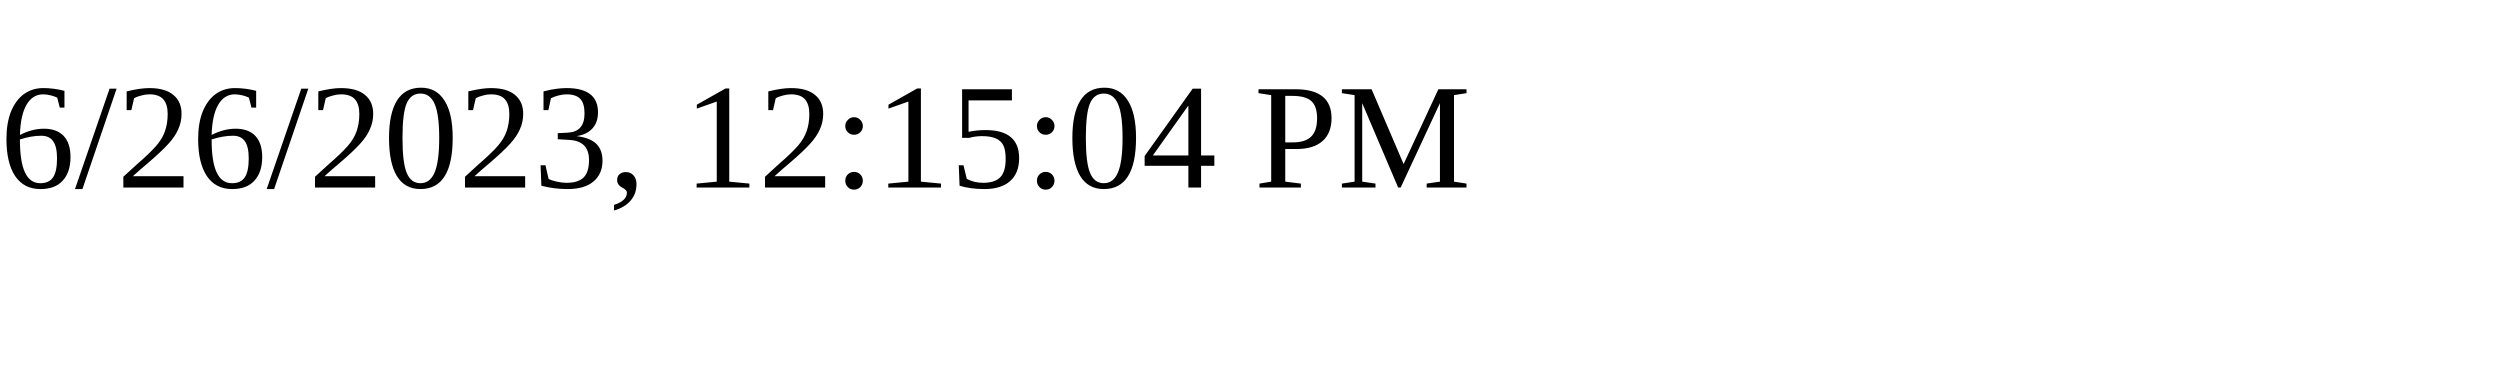
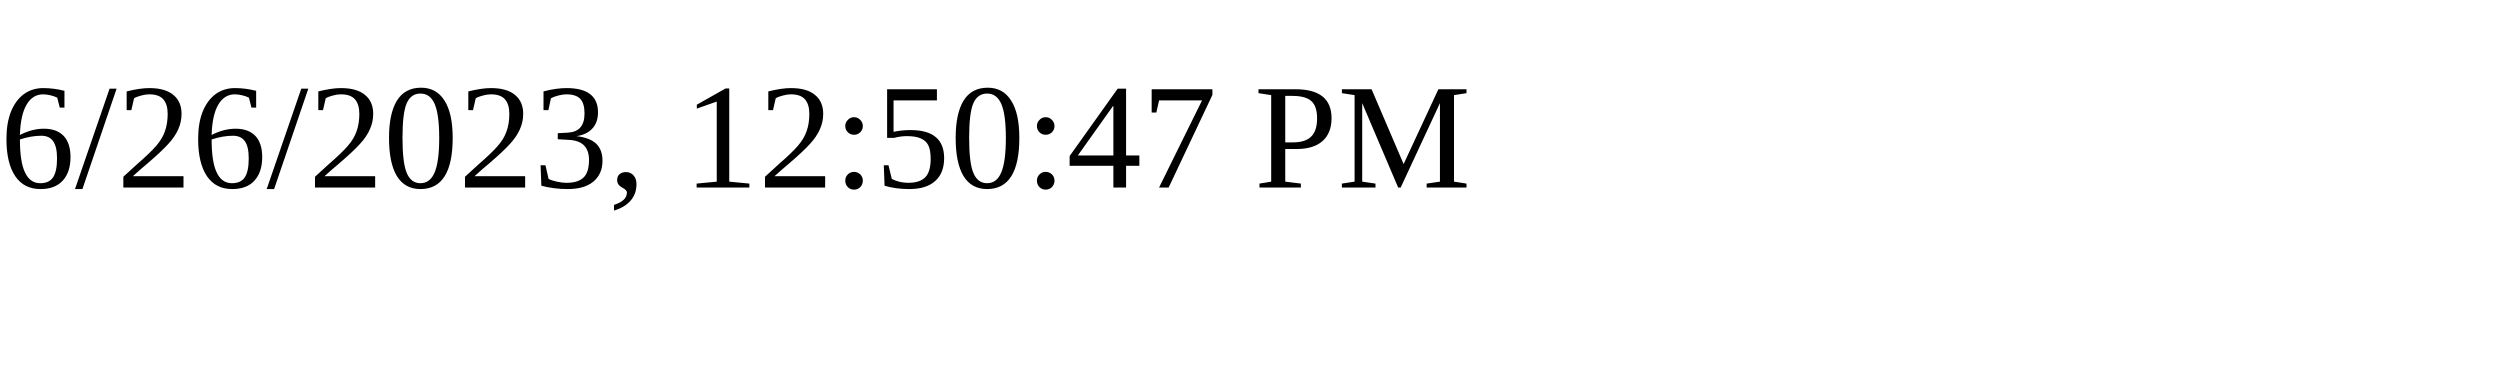
<svg xmlns="http://www.w3.org/2000/svg" height="30" width="200">
-   <text x="0" y="15">6/26/2023, 12:15:04 PM</text>
+   <text x="0" y="15">6/26/2023, 12:50:47 PM</text>
</svg>
